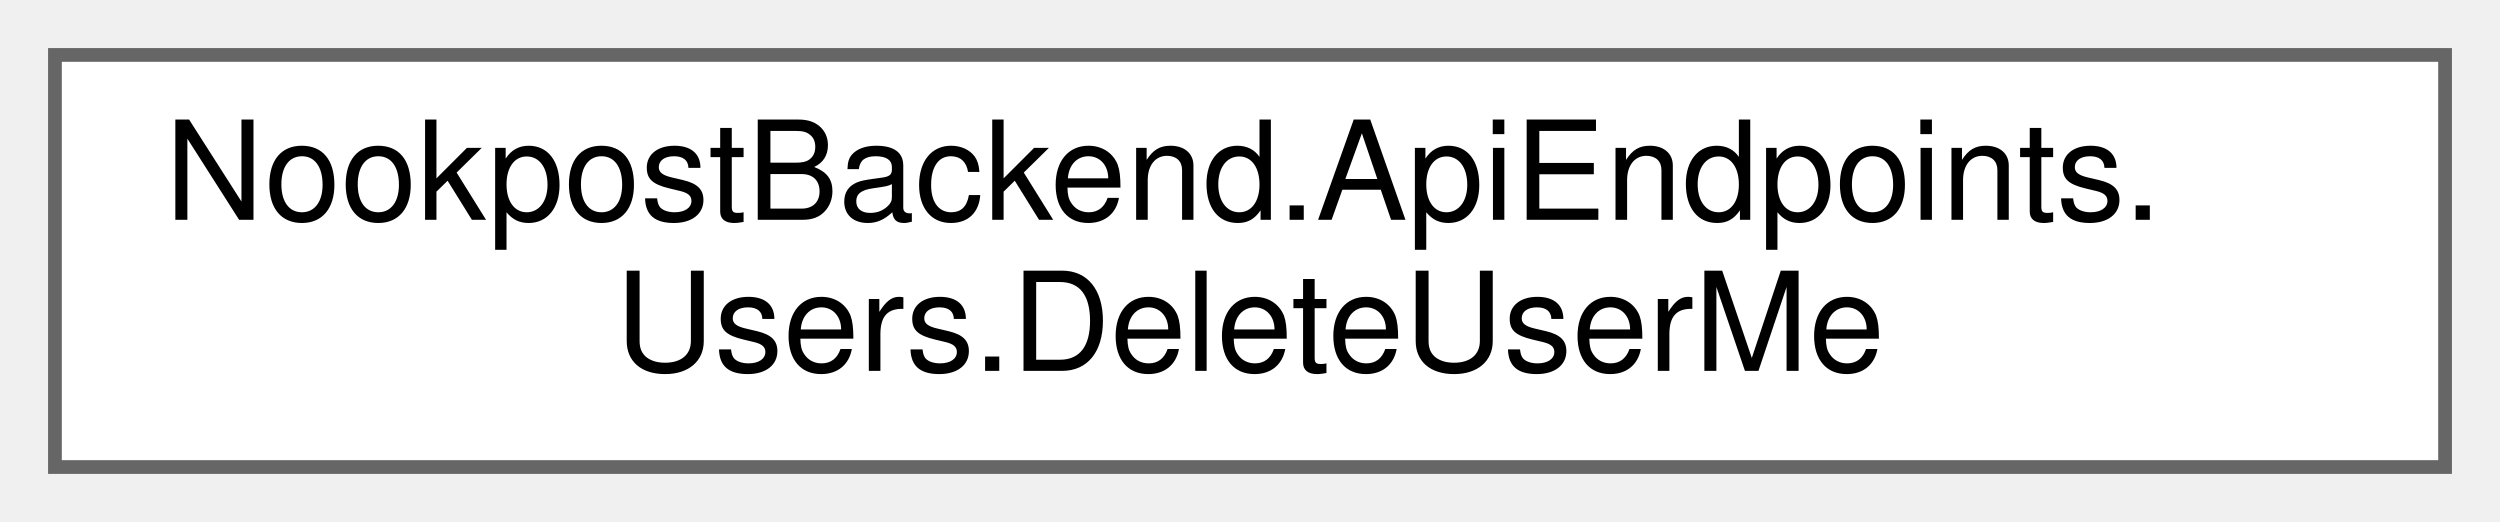
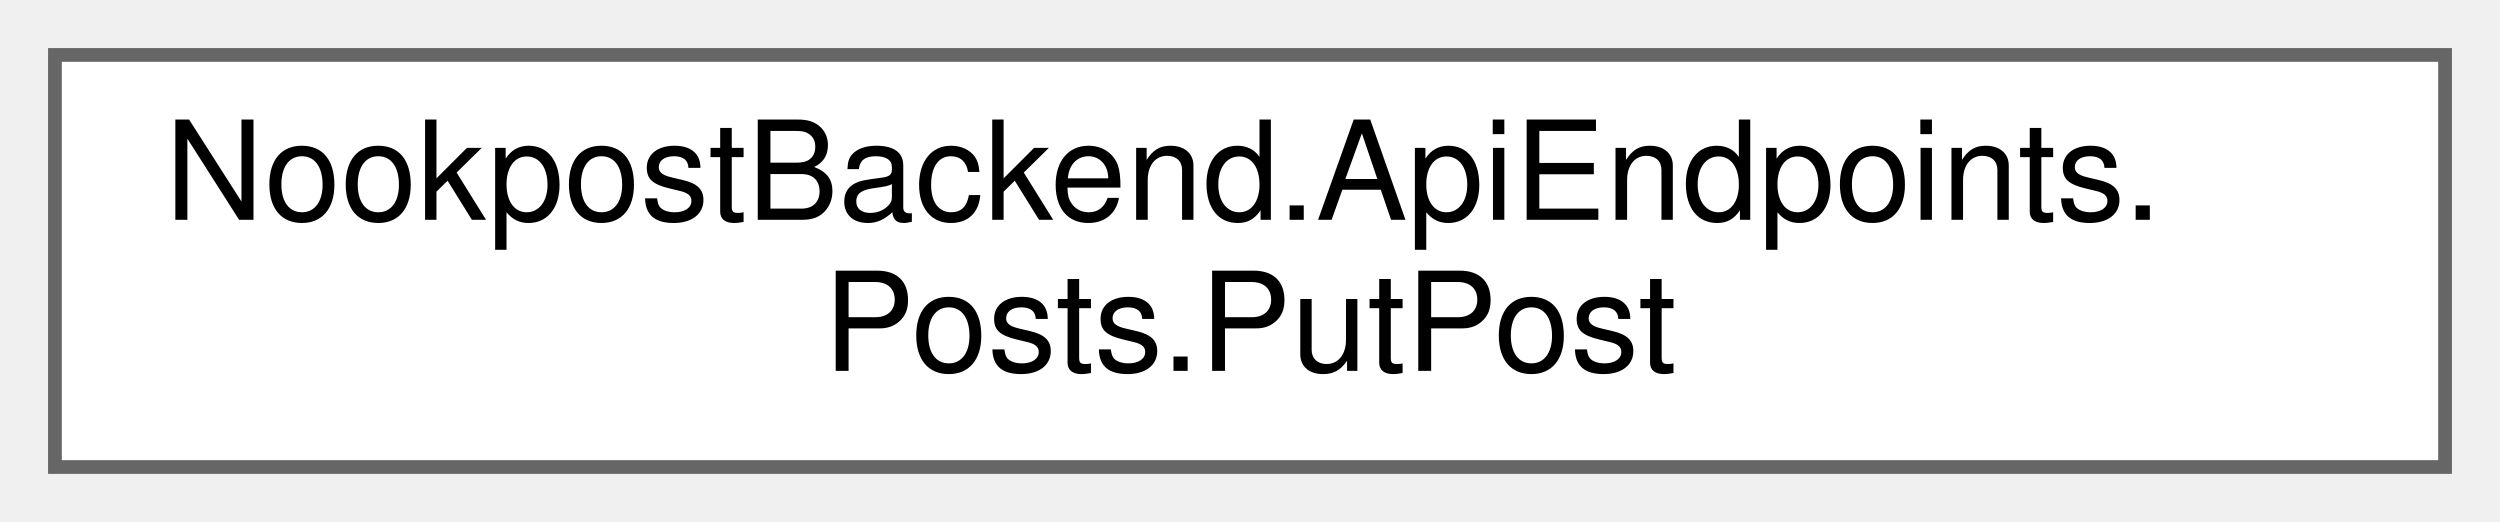
<svg xmlns="http://www.w3.org/2000/svg" xmlns:xlink="http://www.w3.org/1999/xlink" width="182pt" height="38pt" viewBox="0.00 0.00 182.00 38.00">
  <g id="graph0" class="graph" transform="scale(1 1) rotate(0) translate(4 34)">
    <g id="Node000000" class="node">
      <g id="a_Node000000">
-         <a xlink:href="db/d18/classNookpostBackend_1_1ApiEndpoints_1_1Users_1_1DeleteUserMe.html" target="_top" xlink:title="Handles delete requests for users.">
+         <a xlink:href="d8/d19/classNookpostBackend_1_1ApiEndpoints_1_1Posts_1_1PutPost.html" target="_top" xlink:title=" ">
          <polygon fill="white" stroke="#666666" points="174,-30 0,-30 0,0 174,0 174,-30" />
          <text text-anchor="start" x="8" y="-18" font-family="Helvetica,sans-Serif" font-size="10.00">NookpostBackend.ApiEndpoints.</text>
-           <text text-anchor="middle" x="87" y="-7" font-family="Helvetica,sans-Serif" font-size="10.00">Users.DeleteUserMe</text>
+           <text text-anchor="middle" x="87" y="-7" font-family="Helvetica,sans-Serif" font-size="10.00">Posts.PutPost</text>
        </a>
      </g>
    </g>
  </g>
</svg>
